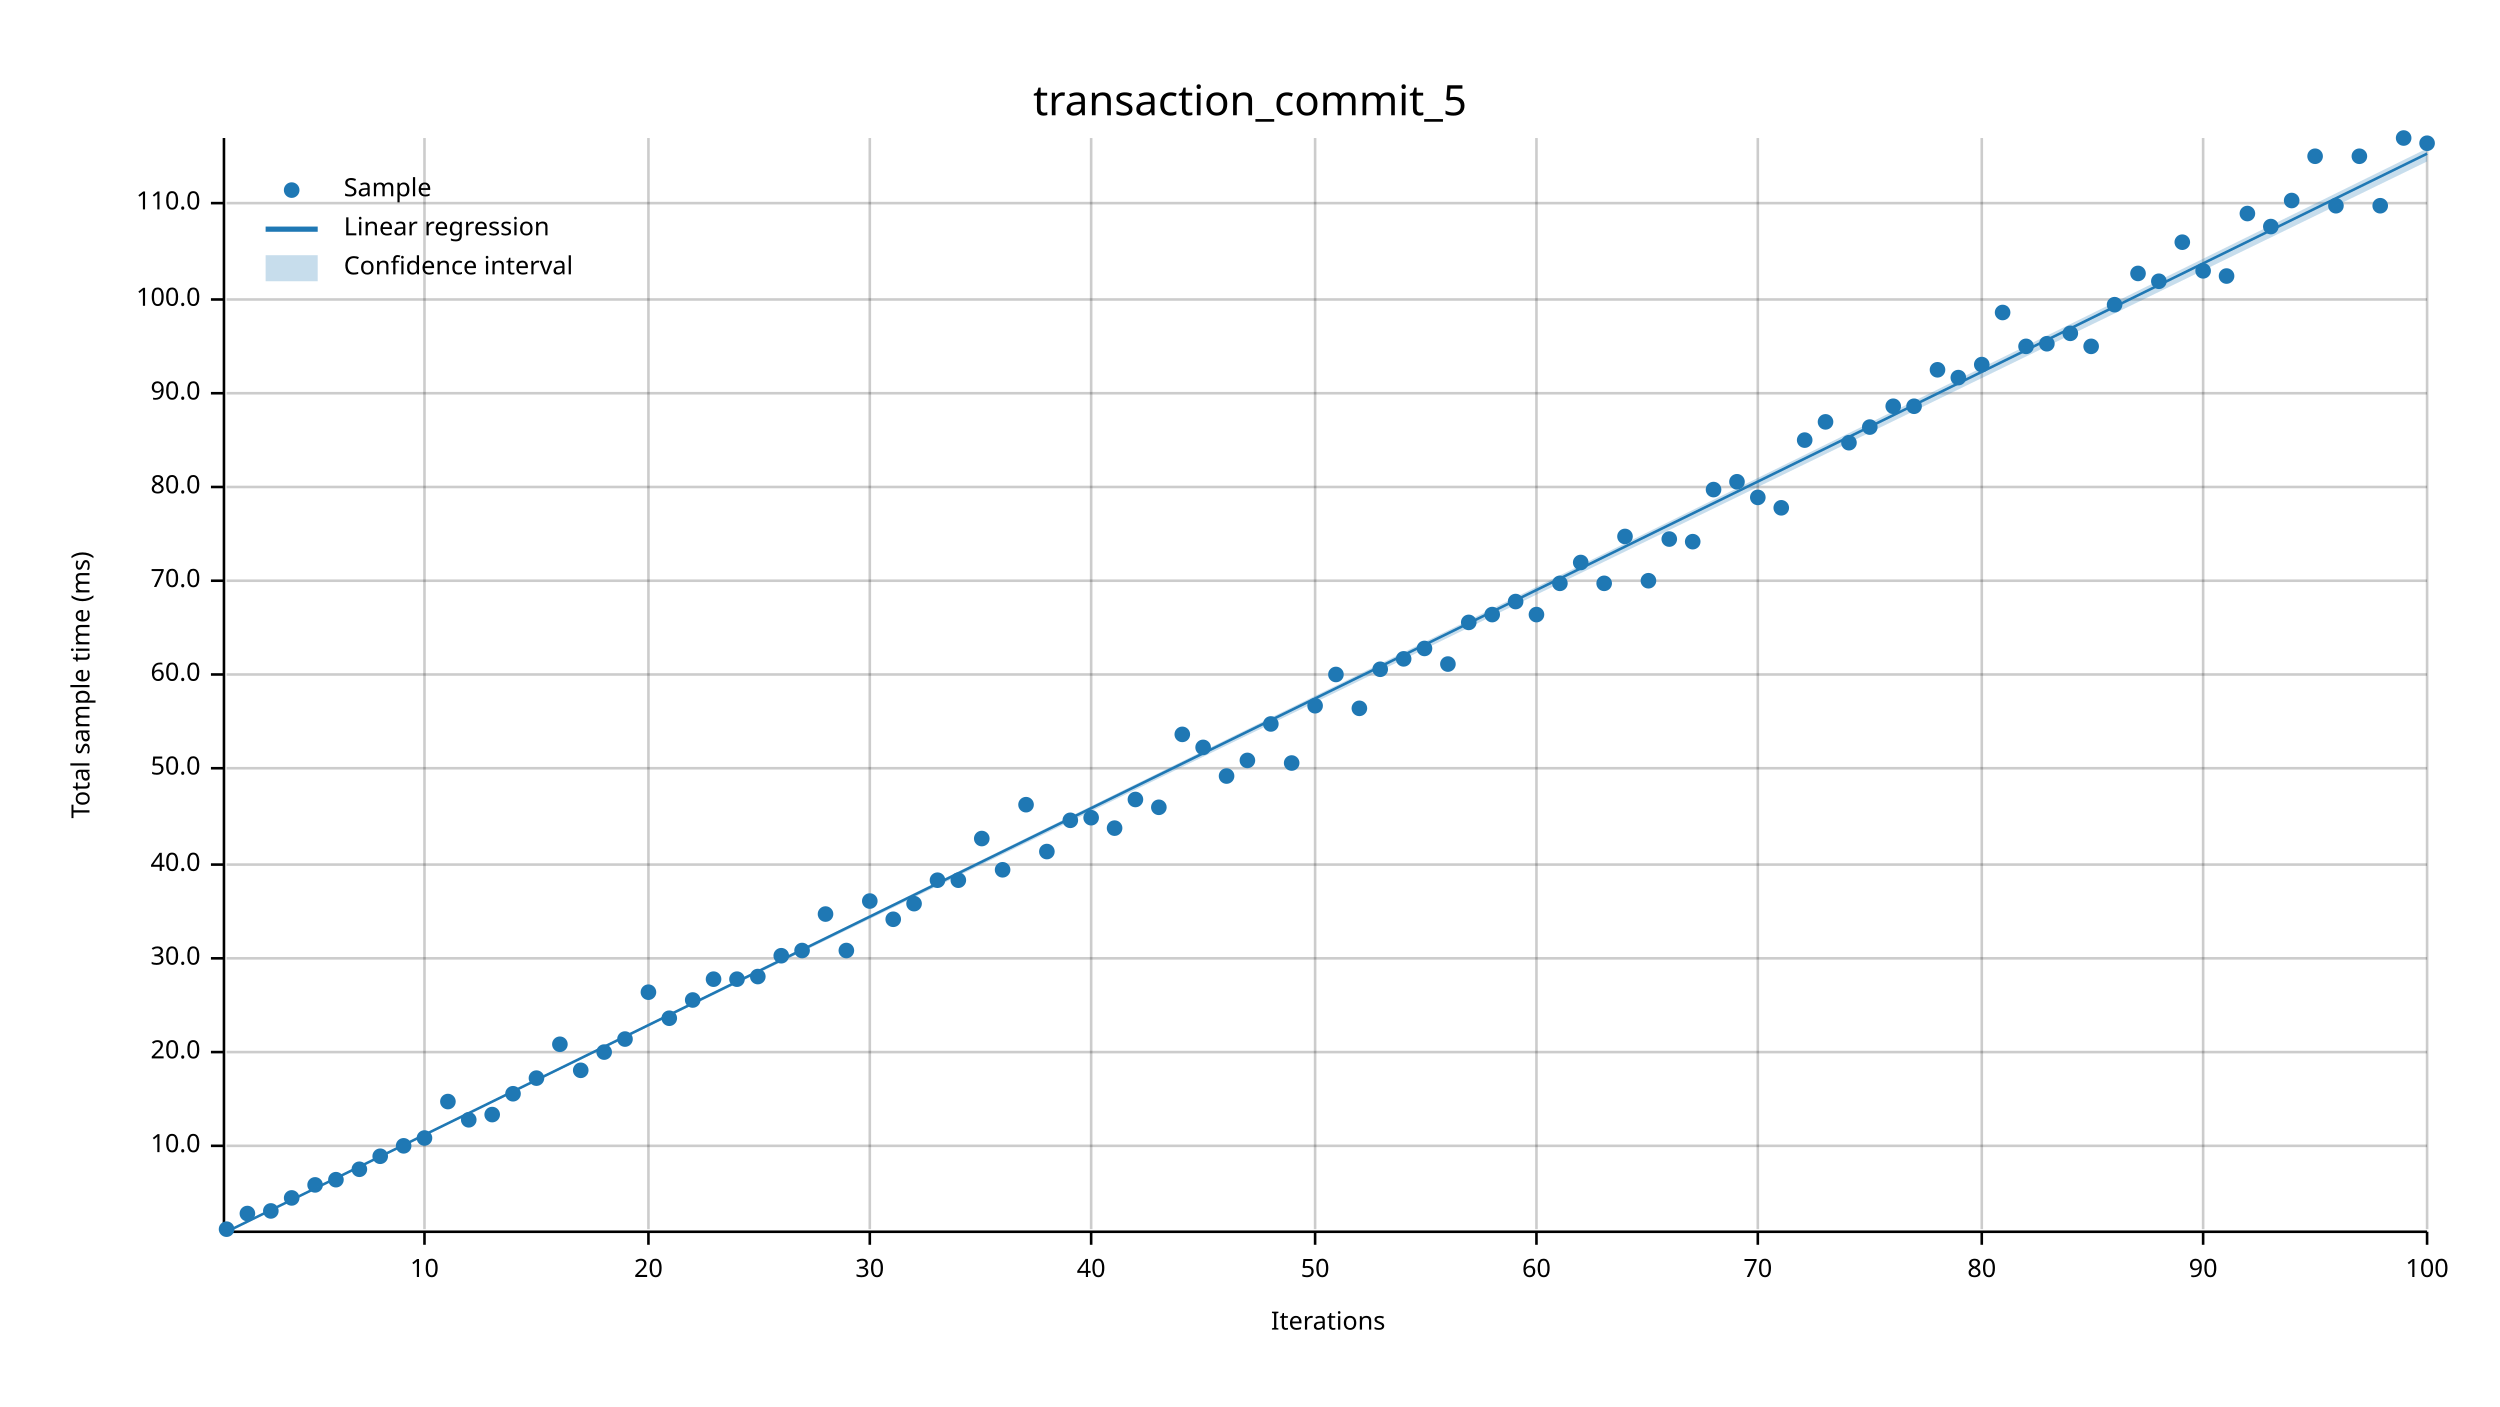
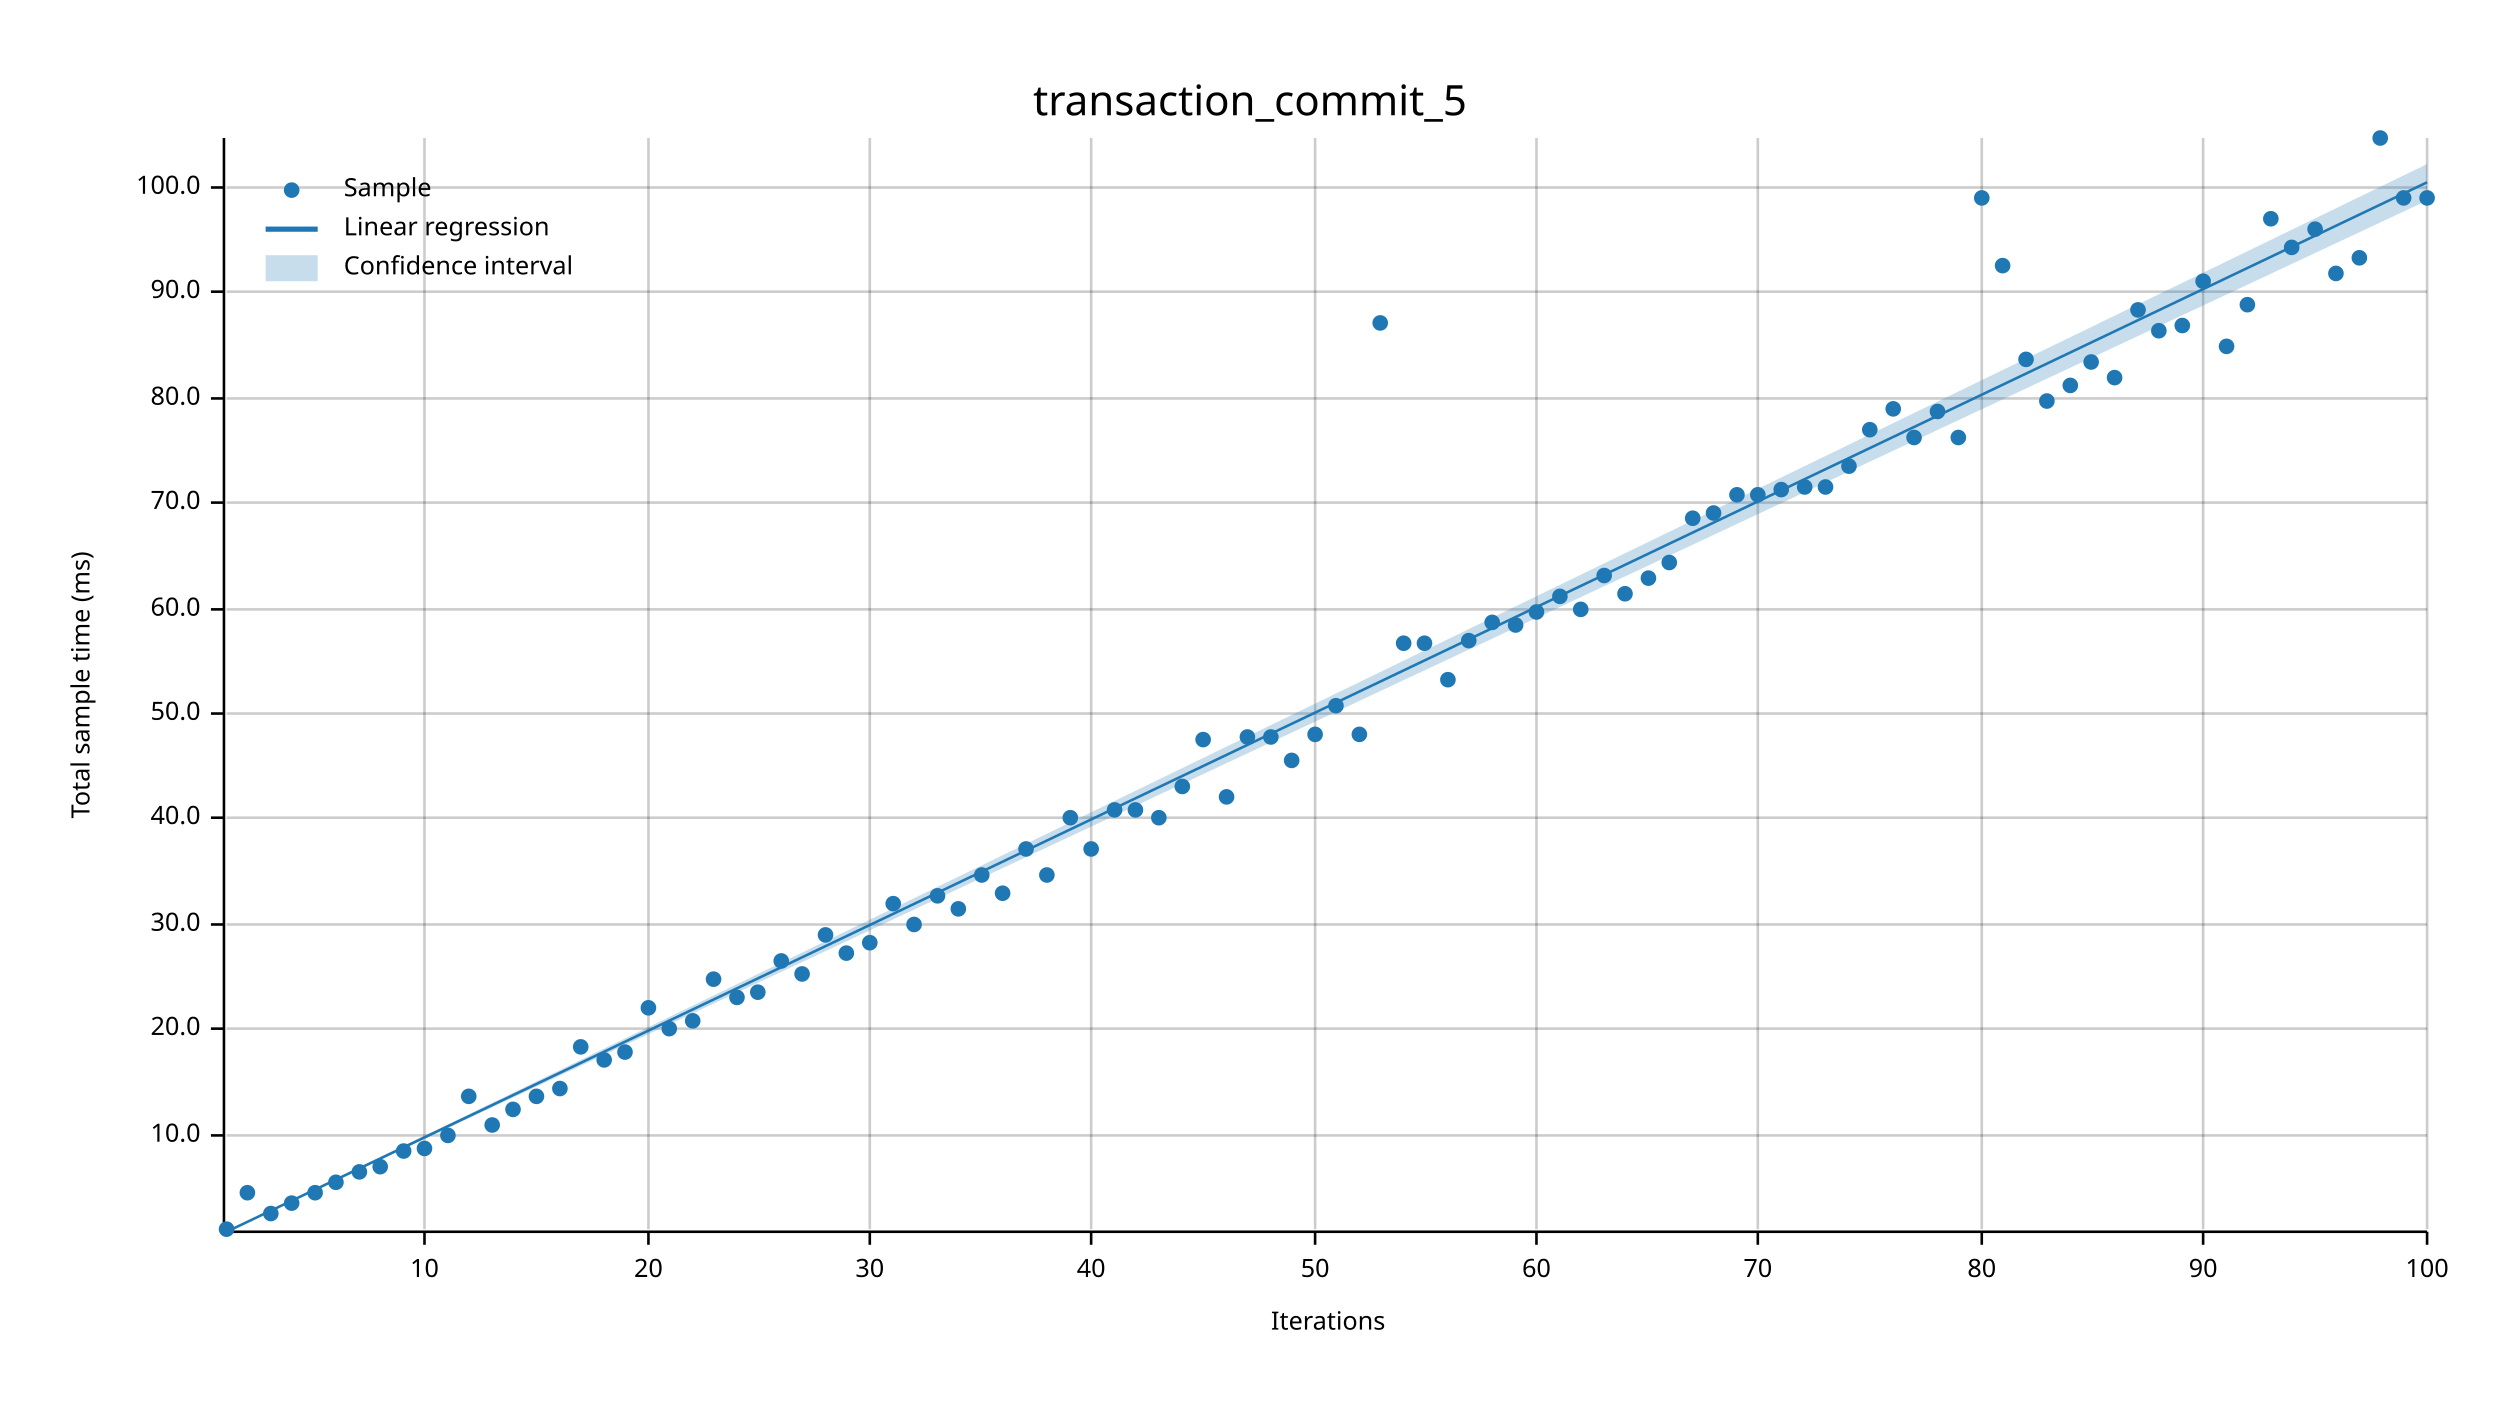
<svg xmlns="http://www.w3.org/2000/svg" width="960" height="540" viewBox="0 0 960 540">
  <text x="480" y="32" dy="0.76em" text-anchor="middle" font-family="sans-serif" font-size="16.129" opacity="1" fill="#000000">
transaction_commit_5
</text>
  <text x="27" y="263" dy="0.76em" text-anchor="middle" font-family="sans-serif" font-size="9.677" opacity="1" fill="#000000" transform="rotate(270, 27, 263)">
Total sample time (ms)
</text>
  <text x="510" y="513" dy="-0.5ex" text-anchor="middle" font-family="sans-serif" font-size="9.677" opacity="1" fill="#000000">
Iterations
</text>
  <line opacity="0.2" stroke="#000000" stroke-width="1" x1="163" y1="472" x2="163" y2="53" />
  <line opacity="0.2" stroke="#000000" stroke-width="1" x1="249" y1="472" x2="249" y2="53" />
  <line opacity="0.2" stroke="#000000" stroke-width="1" x1="334" y1="472" x2="334" y2="53" />
  <line opacity="0.2" stroke="#000000" stroke-width="1" x1="419" y1="472" x2="419" y2="53" />
  <line opacity="0.2" stroke="#000000" stroke-width="1" x1="505" y1="472" x2="505" y2="53" />
  <line opacity="0.2" stroke="#000000" stroke-width="1" x1="590" y1="472" x2="590" y2="53" />
  <line opacity="0.2" stroke="#000000" stroke-width="1" x1="675" y1="472" x2="675" y2="53" />
  <line opacity="0.2" stroke="#000000" stroke-width="1" x1="761" y1="472" x2="761" y2="53" />
  <line opacity="0.2" stroke="#000000" stroke-width="1" x1="846" y1="472" x2="846" y2="53" />
  <line opacity="0.2" stroke="#000000" stroke-width="1" x1="932" y1="472" x2="932" y2="53" />
-   <line opacity="0.2" stroke="#000000" stroke-width="1" x1="87" y1="440" x2="932" y2="440" />
-   <line opacity="0.2" stroke="#000000" stroke-width="1" x1="87" y1="404" x2="932" y2="404" />
-   <line opacity="0.2" stroke="#000000" stroke-width="1" x1="87" y1="368" x2="932" y2="368" />
-   <line opacity="0.2" stroke="#000000" stroke-width="1" x1="87" y1="332" x2="932" y2="332" />
-   <line opacity="0.2" stroke="#000000" stroke-width="1" x1="87" y1="295" x2="932" y2="295" />
-   <line opacity="0.2" stroke="#000000" stroke-width="1" x1="87" y1="259" x2="932" y2="259" />
-   <line opacity="0.2" stroke="#000000" stroke-width="1" x1="87" y1="223" x2="932" y2="223" />
-   <line opacity="0.2" stroke="#000000" stroke-width="1" x1="87" y1="187" x2="932" y2="187" />
-   <line opacity="0.2" stroke="#000000" stroke-width="1" x1="87" y1="151" x2="932" y2="151" />
-   <line opacity="0.2" stroke="#000000" stroke-width="1" x1="87" y1="115" x2="932" y2="115" />
-   <line opacity="0.2" stroke="#000000" stroke-width="1" x1="87" y1="78" x2="932" y2="78" />
+   <line opacity="0.2" stroke="#000000" stroke-width="1" x1="87" y1="436" x2="932" y2="436" />
+   <line opacity="0.2" stroke="#000000" stroke-width="1" x1="87" y1="395" x2="932" y2="395" />
+   <line opacity="0.2" stroke="#000000" stroke-width="1" x1="87" y1="355" x2="932" y2="355" />
+   <line opacity="0.2" stroke="#000000" stroke-width="1" x1="87" y1="314" x2="932" y2="314" />
+   <line opacity="0.2" stroke="#000000" stroke-width="1" x1="87" y1="274" x2="932" y2="274" />
+   <line opacity="0.2" stroke="#000000" stroke-width="1" x1="87" y1="234" x2="932" y2="234" />
+   <line opacity="0.2" stroke="#000000" stroke-width="1" x1="87" y1="193" x2="932" y2="193" />
+   <line opacity="0.2" stroke="#000000" stroke-width="1" x1="87" y1="153" x2="932" y2="153" />
+   <line opacity="0.2" stroke="#000000" stroke-width="1" x1="87" y1="112" x2="932" y2="112" />
+   <line opacity="0.2" stroke="#000000" stroke-width="1" x1="87" y1="72" x2="932" y2="72" />
  <polyline fill="none" opacity="1" stroke="#000000" stroke-width="1" points="86,53 86,472 " />
-   <text x="77" y="440" dy="0.5ex" text-anchor="end" font-family="sans-serif" font-size="9.677" opacity="1" fill="#000000">
+   <text x="77" y="436" dy="0.5ex" text-anchor="end" font-family="sans-serif" font-size="9.677" opacity="1" fill="#000000">
10.0
</text>
-   <polyline fill="none" opacity="1" stroke="#000000" stroke-width="1" points="81,440 86,440 " />
-   <text x="77" y="404" dy="0.5ex" text-anchor="end" font-family="sans-serif" font-size="9.677" opacity="1" fill="#000000">
+   <polyline fill="none" opacity="1" stroke="#000000" stroke-width="1" points="81,436 86,436 " />
+   <text x="77" y="395" dy="0.5ex" text-anchor="end" font-family="sans-serif" font-size="9.677" opacity="1" fill="#000000">
20.0
</text>
-   <polyline fill="none" opacity="1" stroke="#000000" stroke-width="1" points="81,404 86,404 " />
-   <text x="77" y="368" dy="0.5ex" text-anchor="end" font-family="sans-serif" font-size="9.677" opacity="1" fill="#000000">
+   <polyline fill="none" opacity="1" stroke="#000000" stroke-width="1" points="81,395 86,395 " />
+   <text x="77" y="355" dy="0.5ex" text-anchor="end" font-family="sans-serif" font-size="9.677" opacity="1" fill="#000000">
30.0
</text>
-   <polyline fill="none" opacity="1" stroke="#000000" stroke-width="1" points="81,368 86,368 " />
-   <text x="77" y="332" dy="0.5ex" text-anchor="end" font-family="sans-serif" font-size="9.677" opacity="1" fill="#000000">
+   <polyline fill="none" opacity="1" stroke="#000000" stroke-width="1" points="81,355 86,355 " />
+   <text x="77" y="314" dy="0.5ex" text-anchor="end" font-family="sans-serif" font-size="9.677" opacity="1" fill="#000000">
40.0
</text>
-   <polyline fill="none" opacity="1" stroke="#000000" stroke-width="1" points="81,332 86,332 " />
-   <text x="77" y="295" dy="0.5ex" text-anchor="end" font-family="sans-serif" font-size="9.677" opacity="1" fill="#000000">
+   <polyline fill="none" opacity="1" stroke="#000000" stroke-width="1" points="81,314 86,314 " />
+   <text x="77" y="274" dy="0.5ex" text-anchor="end" font-family="sans-serif" font-size="9.677" opacity="1" fill="#000000">
50.0
</text>
-   <polyline fill="none" opacity="1" stroke="#000000" stroke-width="1" points="81,295 86,295 " />
-   <text x="77" y="259" dy="0.5ex" text-anchor="end" font-family="sans-serif" font-size="9.677" opacity="1" fill="#000000">
+   <polyline fill="none" opacity="1" stroke="#000000" stroke-width="1" points="81,274 86,274 " />
+   <text x="77" y="234" dy="0.5ex" text-anchor="end" font-family="sans-serif" font-size="9.677" opacity="1" fill="#000000">
60.0
</text>
-   <polyline fill="none" opacity="1" stroke="#000000" stroke-width="1" points="81,259 86,259 " />
-   <text x="77" y="223" dy="0.5ex" text-anchor="end" font-family="sans-serif" font-size="9.677" opacity="1" fill="#000000">
+   <polyline fill="none" opacity="1" stroke="#000000" stroke-width="1" points="81,234 86,234 " />
+   <text x="77" y="193" dy="0.5ex" text-anchor="end" font-family="sans-serif" font-size="9.677" opacity="1" fill="#000000">
70.0
</text>
-   <polyline fill="none" opacity="1" stroke="#000000" stroke-width="1" points="81,223 86,223 " />
-   <text x="77" y="187" dy="0.5ex" text-anchor="end" font-family="sans-serif" font-size="9.677" opacity="1" fill="#000000">
+   <polyline fill="none" opacity="1" stroke="#000000" stroke-width="1" points="81,193 86,193 " />
+   <text x="77" y="153" dy="0.5ex" text-anchor="end" font-family="sans-serif" font-size="9.677" opacity="1" fill="#000000">
80.0
</text>
-   <polyline fill="none" opacity="1" stroke="#000000" stroke-width="1" points="81,187 86,187 " />
-   <text x="77" y="151" dy="0.5ex" text-anchor="end" font-family="sans-serif" font-size="9.677" opacity="1" fill="#000000">
+   <polyline fill="none" opacity="1" stroke="#000000" stroke-width="1" points="81,153 86,153 " />
+   <text x="77" y="112" dy="0.5ex" text-anchor="end" font-family="sans-serif" font-size="9.677" opacity="1" fill="#000000">
90.0
</text>
-   <polyline fill="none" opacity="1" stroke="#000000" stroke-width="1" points="81,151 86,151 " />
-   <text x="77" y="115" dy="0.5ex" text-anchor="end" font-family="sans-serif" font-size="9.677" opacity="1" fill="#000000">
+   <polyline fill="none" opacity="1" stroke="#000000" stroke-width="1" points="81,112 86,112 " />
+   <text x="77" y="72" dy="0.5ex" text-anchor="end" font-family="sans-serif" font-size="9.677" opacity="1" fill="#000000">
100.0
</text>
-   <polyline fill="none" opacity="1" stroke="#000000" stroke-width="1" points="81,115 86,115 " />
-   <text x="77" y="78" dy="0.5ex" text-anchor="end" font-family="sans-serif" font-size="9.677" opacity="1" fill="#000000">
- 110.0
- </text>
-   <polyline fill="none" opacity="1" stroke="#000000" stroke-width="1" points="81,78 86,78 " />
+   <polyline fill="none" opacity="1" stroke="#000000" stroke-width="1" points="81,72 86,72 " />
  <polyline fill="none" opacity="1" stroke="#000000" stroke-width="1" points="87,473 932,473 " />
  <text x="163" y="483" dy="0.76em" text-anchor="middle" font-family="sans-serif" font-size="9.677" opacity="1" fill="#000000">
10
</text>
  <polyline fill="none" opacity="1" stroke="#000000" stroke-width="1" points="163,473 163,478 " />
  <text x="249" y="483" dy="0.76em" text-anchor="middle" font-family="sans-serif" font-size="9.677" opacity="1" fill="#000000">
20
</text>
  <polyline fill="none" opacity="1" stroke="#000000" stroke-width="1" points="249,473 249,478 " />
  <text x="334" y="483" dy="0.76em" text-anchor="middle" font-family="sans-serif" font-size="9.677" opacity="1" fill="#000000">
30
</text>
  <polyline fill="none" opacity="1" stroke="#000000" stroke-width="1" points="334,473 334,478 " />
  <text x="419" y="483" dy="0.76em" text-anchor="middle" font-family="sans-serif" font-size="9.677" opacity="1" fill="#000000">
40
</text>
  <polyline fill="none" opacity="1" stroke="#000000" stroke-width="1" points="419,473 419,478 " />
  <text x="505" y="483" dy="0.76em" text-anchor="middle" font-family="sans-serif" font-size="9.677" opacity="1" fill="#000000">
50
</text>
  <polyline fill="none" opacity="1" stroke="#000000" stroke-width="1" points="505,473 505,478 " />
  <text x="590" y="483" dy="0.76em" text-anchor="middle" font-family="sans-serif" font-size="9.677" opacity="1" fill="#000000">
60
</text>
  <polyline fill="none" opacity="1" stroke="#000000" stroke-width="1" points="590,473 590,478 " />
  <text x="675" y="483" dy="0.76em" text-anchor="middle" font-family="sans-serif" font-size="9.677" opacity="1" fill="#000000">
70
</text>
  <polyline fill="none" opacity="1" stroke="#000000" stroke-width="1" points="675,473 675,478 " />
  <text x="761" y="483" dy="0.76em" text-anchor="middle" font-family="sans-serif" font-size="9.677" opacity="1" fill="#000000">
80
</text>
  <polyline fill="none" opacity="1" stroke="#000000" stroke-width="1" points="761,473 761,478 " />
  <text x="846" y="483" dy="0.76em" text-anchor="middle" font-family="sans-serif" font-size="9.677" opacity="1" fill="#000000">
90
</text>
  <polyline fill="none" opacity="1" stroke="#000000" stroke-width="1" points="846,473 846,478 " />
  <text x="932" y="483" dy="0.76em" text-anchor="middle" font-family="sans-serif" font-size="9.677" opacity="1" fill="#000000">
100
</text>
  <polyline fill="none" opacity="1" stroke="#000000" stroke-width="1" points="932,473 932,478 " />
  <circle cx="87" cy="472" r="3" opacity="1" fill="#1F78B4" stroke="none" stroke-width="1" />
-   <circle cx="95" cy="466" r="3" opacity="1" fill="#1F78B4" stroke="none" stroke-width="1" />
-   <circle cx="104" cy="465" r="3" opacity="1" fill="#1F78B4" stroke="none" stroke-width="1" />
-   <circle cx="112" cy="460" r="3" opacity="1" fill="#1F78B4" stroke="none" stroke-width="1" />
-   <circle cx="121" cy="455" r="3" opacity="1" fill="#1F78B4" stroke="none" stroke-width="1" />
-   <circle cx="129" cy="453" r="3" opacity="1" fill="#1F78B4" stroke="none" stroke-width="1" />
-   <circle cx="138" cy="449" r="3" opacity="1" fill="#1F78B4" stroke="none" stroke-width="1" />
-   <circle cx="146" cy="444" r="3" opacity="1" fill="#1F78B4" stroke="none" stroke-width="1" />
-   <circle cx="155" cy="440" r="3" opacity="1" fill="#1F78B4" stroke="none" stroke-width="1" />
-   <circle cx="163" cy="437" r="3" opacity="1" fill="#1F78B4" stroke="none" stroke-width="1" />
-   <circle cx="172" cy="423" r="3" opacity="1" fill="#1F78B4" stroke="none" stroke-width="1" />
-   <circle cx="180" cy="430" r="3" opacity="1" fill="#1F78B4" stroke="none" stroke-width="1" />
-   <circle cx="189" cy="428" r="3" opacity="1" fill="#1F78B4" stroke="none" stroke-width="1" />
-   <circle cx="197" cy="420" r="3" opacity="1" fill="#1F78B4" stroke="none" stroke-width="1" />
-   <circle cx="206" cy="414" r="3" opacity="1" fill="#1F78B4" stroke="none" stroke-width="1" />
-   <circle cx="215" cy="401" r="3" opacity="1" fill="#1F78B4" stroke="none" stroke-width="1" />
-   <circle cx="223" cy="411" r="3" opacity="1" fill="#1F78B4" stroke="none" stroke-width="1" />
-   <circle cx="232" cy="404" r="3" opacity="1" fill="#1F78B4" stroke="none" stroke-width="1" />
-   <circle cx="240" cy="399" r="3" opacity="1" fill="#1F78B4" stroke="none" stroke-width="1" />
-   <circle cx="249" cy="381" r="3" opacity="1" fill="#1F78B4" stroke="none" stroke-width="1" />
-   <circle cx="257" cy="391" r="3" opacity="1" fill="#1F78B4" stroke="none" stroke-width="1" />
-   <circle cx="266" cy="384" r="3" opacity="1" fill="#1F78B4" stroke="none" stroke-width="1" />
+   <circle cx="95" cy="458" r="3" opacity="1" fill="#1F78B4" stroke="none" stroke-width="1" />
+   <circle cx="104" cy="466" r="3" opacity="1" fill="#1F78B4" stroke="none" stroke-width="1" />
+   <circle cx="112" cy="462" r="3" opacity="1" fill="#1F78B4" stroke="none" stroke-width="1" />
+   <circle cx="121" cy="458" r="3" opacity="1" fill="#1F78B4" stroke="none" stroke-width="1" />
+   <circle cx="129" cy="454" r="3" opacity="1" fill="#1F78B4" stroke="none" stroke-width="1" />
+   <circle cx="138" cy="450" r="3" opacity="1" fill="#1F78B4" stroke="none" stroke-width="1" />
+   <circle cx="146" cy="448" r="3" opacity="1" fill="#1F78B4" stroke="none" stroke-width="1" />
+   <circle cx="155" cy="442" r="3" opacity="1" fill="#1F78B4" stroke="none" stroke-width="1" />
+   <circle cx="163" cy="441" r="3" opacity="1" fill="#1F78B4" stroke="none" stroke-width="1" />
+   <circle cx="172" cy="436" r="3" opacity="1" fill="#1F78B4" stroke="none" stroke-width="1" />
+   <circle cx="180" cy="421" r="3" opacity="1" fill="#1F78B4" stroke="none" stroke-width="1" />
+   <circle cx="189" cy="432" r="3" opacity="1" fill="#1F78B4" stroke="none" stroke-width="1" />
+   <circle cx="197" cy="426" r="3" opacity="1" fill="#1F78B4" stroke="none" stroke-width="1" />
+   <circle cx="206" cy="421" r="3" opacity="1" fill="#1F78B4" stroke="none" stroke-width="1" />
+   <circle cx="215" cy="418" r="3" opacity="1" fill="#1F78B4" stroke="none" stroke-width="1" />
+   <circle cx="223" cy="402" r="3" opacity="1" fill="#1F78B4" stroke="none" stroke-width="1" />
+   <circle cx="232" cy="407" r="3" opacity="1" fill="#1F78B4" stroke="none" stroke-width="1" />
+   <circle cx="240" cy="404" r="3" opacity="1" fill="#1F78B4" stroke="none" stroke-width="1" />
+   <circle cx="249" cy="387" r="3" opacity="1" fill="#1F78B4" stroke="none" stroke-width="1" />
+   <circle cx="257" cy="395" r="3" opacity="1" fill="#1F78B4" stroke="none" stroke-width="1" />
+   <circle cx="266" cy="392" r="3" opacity="1" fill="#1F78B4" stroke="none" stroke-width="1" />
  <circle cx="274" cy="376" r="3" opacity="1" fill="#1F78B4" stroke="none" stroke-width="1" />
-   <circle cx="283" cy="376" r="3" opacity="1" fill="#1F78B4" stroke="none" stroke-width="1" />
-   <circle cx="291" cy="375" r="3" opacity="1" fill="#1F78B4" stroke="none" stroke-width="1" />
-   <circle cx="300" cy="367" r="3" opacity="1" fill="#1F78B4" stroke="none" stroke-width="1" />
-   <circle cx="308" cy="365" r="3" opacity="1" fill="#1F78B4" stroke="none" stroke-width="1" />
-   <circle cx="317" cy="351" r="3" opacity="1" fill="#1F78B4" stroke="none" stroke-width="1" />
-   <circle cx="325" cy="365" r="3" opacity="1" fill="#1F78B4" stroke="none" stroke-width="1" />
-   <circle cx="334" cy="346" r="3" opacity="1" fill="#1F78B4" stroke="none" stroke-width="1" />
-   <circle cx="343" cy="353" r="3" opacity="1" fill="#1F78B4" stroke="none" stroke-width="1" />
-   <circle cx="351" cy="347" r="3" opacity="1" fill="#1F78B4" stroke="none" stroke-width="1" />
-   <circle cx="360" cy="338" r="3" opacity="1" fill="#1F78B4" stroke="none" stroke-width="1" />
-   <circle cx="368" cy="338" r="3" opacity="1" fill="#1F78B4" stroke="none" stroke-width="1" />
-   <circle cx="377" cy="322" r="3" opacity="1" fill="#1F78B4" stroke="none" stroke-width="1" />
-   <circle cx="385" cy="334" r="3" opacity="1" fill="#1F78B4" stroke="none" stroke-width="1" />
-   <circle cx="394" cy="309" r="3" opacity="1" fill="#1F78B4" stroke="none" stroke-width="1" />
-   <circle cx="402" cy="327" r="3" opacity="1" fill="#1F78B4" stroke="none" stroke-width="1" />
-   <circle cx="411" cy="315" r="3" opacity="1" fill="#1F78B4" stroke="none" stroke-width="1" />
-   <circle cx="419" cy="314" r="3" opacity="1" fill="#1F78B4" stroke="none" stroke-width="1" />
-   <circle cx="428" cy="318" r="3" opacity="1" fill="#1F78B4" stroke="none" stroke-width="1" />
-   <circle cx="436" cy="307" r="3" opacity="1" fill="#1F78B4" stroke="none" stroke-width="1" />
-   <circle cx="445" cy="310" r="3" opacity="1" fill="#1F78B4" stroke="none" stroke-width="1" />
-   <circle cx="454" cy="282" r="3" opacity="1" fill="#1F78B4" stroke="none" stroke-width="1" />
-   <circle cx="462" cy="287" r="3" opacity="1" fill="#1F78B4" stroke="none" stroke-width="1" />
-   <circle cx="471" cy="298" r="3" opacity="1" fill="#1F78B4" stroke="none" stroke-width="1" />
-   <circle cx="479" cy="292" r="3" opacity="1" fill="#1F78B4" stroke="none" stroke-width="1" />
-   <circle cx="488" cy="278" r="3" opacity="1" fill="#1F78B4" stroke="none" stroke-width="1" />
-   <circle cx="496" cy="293" r="3" opacity="1" fill="#1F78B4" stroke="none" stroke-width="1" />
-   <circle cx="505" cy="271" r="3" opacity="1" fill="#1F78B4" stroke="none" stroke-width="1" />
-   <circle cx="513" cy="259" r="3" opacity="1" fill="#1F78B4" stroke="none" stroke-width="1" />
-   <circle cx="522" cy="272" r="3" opacity="1" fill="#1F78B4" stroke="none" stroke-width="1" />
-   <circle cx="530" cy="257" r="3" opacity="1" fill="#1F78B4" stroke="none" stroke-width="1" />
-   <circle cx="539" cy="253" r="3" opacity="1" fill="#1F78B4" stroke="none" stroke-width="1" />
-   <circle cx="547" cy="249" r="3" opacity="1" fill="#1F78B4" stroke="none" stroke-width="1" />
-   <circle cx="556" cy="255" r="3" opacity="1" fill="#1F78B4" stroke="none" stroke-width="1" />
-   <circle cx="564" cy="239" r="3" opacity="1" fill="#1F78B4" stroke="none" stroke-width="1" />
-   <circle cx="573" cy="236" r="3" opacity="1" fill="#1F78B4" stroke="none" stroke-width="1" />
-   <circle cx="582" cy="231" r="3" opacity="1" fill="#1F78B4" stroke="none" stroke-width="1" />
-   <circle cx="590" cy="236" r="3" opacity="1" fill="#1F78B4" stroke="none" stroke-width="1" />
-   <circle cx="599" cy="224" r="3" opacity="1" fill="#1F78B4" stroke="none" stroke-width="1" />
-   <circle cx="607" cy="216" r="3" opacity="1" fill="#1F78B4" stroke="none" stroke-width="1" />
-   <circle cx="616" cy="224" r="3" opacity="1" fill="#1F78B4" stroke="none" stroke-width="1" />
-   <circle cx="624" cy="206" r="3" opacity="1" fill="#1F78B4" stroke="none" stroke-width="1" />
-   <circle cx="633" cy="223" r="3" opacity="1" fill="#1F78B4" stroke="none" stroke-width="1" />
-   <circle cx="641" cy="207" r="3" opacity="1" fill="#1F78B4" stroke="none" stroke-width="1" />
-   <circle cx="650" cy="208" r="3" opacity="1" fill="#1F78B4" stroke="none" stroke-width="1" />
-   <circle cx="658" cy="188" r="3" opacity="1" fill="#1F78B4" stroke="none" stroke-width="1" />
-   <circle cx="667" cy="185" r="3" opacity="1" fill="#1F78B4" stroke="none" stroke-width="1" />
-   <circle cx="675" cy="191" r="3" opacity="1" fill="#1F78B4" stroke="none" stroke-width="1" />
-   <circle cx="684" cy="195" r="3" opacity="1" fill="#1F78B4" stroke="none" stroke-width="1" />
-   <circle cx="693" cy="169" r="3" opacity="1" fill="#1F78B4" stroke="none" stroke-width="1" />
-   <circle cx="701" cy="162" r="3" opacity="1" fill="#1F78B4" stroke="none" stroke-width="1" />
-   <circle cx="710" cy="170" r="3" opacity="1" fill="#1F78B4" stroke="none" stroke-width="1" />
-   <circle cx="718" cy="164" r="3" opacity="1" fill="#1F78B4" stroke="none" stroke-width="1" />
-   <circle cx="727" cy="156" r="3" opacity="1" fill="#1F78B4" stroke="none" stroke-width="1" />
-   <circle cx="735" cy="156" r="3" opacity="1" fill="#1F78B4" stroke="none" stroke-width="1" />
-   <circle cx="744" cy="142" r="3" opacity="1" fill="#1F78B4" stroke="none" stroke-width="1" />
-   <circle cx="752" cy="145" r="3" opacity="1" fill="#1F78B4" stroke="none" stroke-width="1" />
-   <circle cx="761" cy="140" r="3" opacity="1" fill="#1F78B4" stroke="none" stroke-width="1" />
-   <circle cx="769" cy="120" r="3" opacity="1" fill="#1F78B4" stroke="none" stroke-width="1" />
-   <circle cx="778" cy="133" r="3" opacity="1" fill="#1F78B4" stroke="none" stroke-width="1" />
-   <circle cx="786" cy="132" r="3" opacity="1" fill="#1F78B4" stroke="none" stroke-width="1" />
-   <circle cx="795" cy="128" r="3" opacity="1" fill="#1F78B4" stroke="none" stroke-width="1" />
-   <circle cx="803" cy="133" r="3" opacity="1" fill="#1F78B4" stroke="none" stroke-width="1" />
-   <circle cx="812" cy="117" r="3" opacity="1" fill="#1F78B4" stroke="none" stroke-width="1" />
-   <circle cx="821" cy="105" r="3" opacity="1" fill="#1F78B4" stroke="none" stroke-width="1" />
-   <circle cx="829" cy="108" r="3" opacity="1" fill="#1F78B4" stroke="none" stroke-width="1" />
-   <circle cx="838" cy="93" r="3" opacity="1" fill="#1F78B4" stroke="none" stroke-width="1" />
-   <circle cx="846" cy="104" r="3" opacity="1" fill="#1F78B4" stroke="none" stroke-width="1" />
-   <circle cx="855" cy="106" r="3" opacity="1" fill="#1F78B4" stroke="none" stroke-width="1" />
-   <circle cx="863" cy="82" r="3" opacity="1" fill="#1F78B4" stroke="none" stroke-width="1" />
-   <circle cx="872" cy="87" r="3" opacity="1" fill="#1F78B4" stroke="none" stroke-width="1" />
-   <circle cx="880" cy="77" r="3" opacity="1" fill="#1F78B4" stroke="none" stroke-width="1" />
-   <circle cx="889" cy="60" r="3" opacity="1" fill="#1F78B4" stroke="none" stroke-width="1" />
-   <circle cx="897" cy="79" r="3" opacity="1" fill="#1F78B4" stroke="none" stroke-width="1" />
-   <circle cx="906" cy="60" r="3" opacity="1" fill="#1F78B4" stroke="none" stroke-width="1" />
-   <circle cx="914" cy="79" r="3" opacity="1" fill="#1F78B4" stroke="none" stroke-width="1" />
-   <circle cx="923" cy="53" r="3" opacity="1" fill="#1F78B4" stroke="none" stroke-width="1" />
-   <circle cx="932" cy="55" r="3" opacity="1" fill="#1F78B4" stroke="none" stroke-width="1" />
-   <polyline fill="none" opacity="1" stroke="#1F78B4" stroke-width="1" points="87,473 932,59 " />
-   <polygon opacity="0.25" fill="#1F78B4" points="87,473 932,62 932,57 " />
+   <circle cx="283" cy="383" r="3" opacity="1" fill="#1F78B4" stroke="none" stroke-width="1" />
+   <circle cx="291" cy="381" r="3" opacity="1" fill="#1F78B4" stroke="none" stroke-width="1" />
+   <circle cx="300" cy="369" r="3" opacity="1" fill="#1F78B4" stroke="none" stroke-width="1" />
+   <circle cx="308" cy="374" r="3" opacity="1" fill="#1F78B4" stroke="none" stroke-width="1" />
+   <circle cx="317" cy="359" r="3" opacity="1" fill="#1F78B4" stroke="none" stroke-width="1" />
+   <circle cx="325" cy="366" r="3" opacity="1" fill="#1F78B4" stroke="none" stroke-width="1" />
+   <circle cx="334" cy="362" r="3" opacity="1" fill="#1F78B4" stroke="none" stroke-width="1" />
+   <circle cx="343" cy="347" r="3" opacity="1" fill="#1F78B4" stroke="none" stroke-width="1" />
+   <circle cx="351" cy="355" r="3" opacity="1" fill="#1F78B4" stroke="none" stroke-width="1" />
+   <circle cx="360" cy="344" r="3" opacity="1" fill="#1F78B4" stroke="none" stroke-width="1" />
+   <circle cx="368" cy="349" r="3" opacity="1" fill="#1F78B4" stroke="none" stroke-width="1" />
+   <circle cx="377" cy="336" r="3" opacity="1" fill="#1F78B4" stroke="none" stroke-width="1" />
+   <circle cx="385" cy="343" r="3" opacity="1" fill="#1F78B4" stroke="none" stroke-width="1" />
+   <circle cx="394" cy="326" r="3" opacity="1" fill="#1F78B4" stroke="none" stroke-width="1" />
+   <circle cx="402" cy="336" r="3" opacity="1" fill="#1F78B4" stroke="none" stroke-width="1" />
+   <circle cx="411" cy="314" r="3" opacity="1" fill="#1F78B4" stroke="none" stroke-width="1" />
+   <circle cx="419" cy="326" r="3" opacity="1" fill="#1F78B4" stroke="none" stroke-width="1" />
+   <circle cx="428" cy="311" r="3" opacity="1" fill="#1F78B4" stroke="none" stroke-width="1" />
+   <circle cx="436" cy="311" r="3" opacity="1" fill="#1F78B4" stroke="none" stroke-width="1" />
+   <circle cx="445" cy="314" r="3" opacity="1" fill="#1F78B4" stroke="none" stroke-width="1" />
+   <circle cx="454" cy="302" r="3" opacity="1" fill="#1F78B4" stroke="none" stroke-width="1" />
+   <circle cx="462" cy="284" r="3" opacity="1" fill="#1F78B4" stroke="none" stroke-width="1" />
+   <circle cx="471" cy="306" r="3" opacity="1" fill="#1F78B4" stroke="none" stroke-width="1" />
+   <circle cx="479" cy="283" r="3" opacity="1" fill="#1F78B4" stroke="none" stroke-width="1" />
+   <circle cx="488" cy="283" r="3" opacity="1" fill="#1F78B4" stroke="none" stroke-width="1" />
+   <circle cx="496" cy="292" r="3" opacity="1" fill="#1F78B4" stroke="none" stroke-width="1" />
+   <circle cx="505" cy="282" r="3" opacity="1" fill="#1F78B4" stroke="none" stroke-width="1" />
+   <circle cx="513" cy="271" r="3" opacity="1" fill="#1F78B4" stroke="none" stroke-width="1" />
+   <circle cx="522" cy="282" r="3" opacity="1" fill="#1F78B4" stroke="none" stroke-width="1" />
+   <circle cx="530" cy="124" r="3" opacity="1" fill="#1F78B4" stroke="none" stroke-width="1" />
+   <circle cx="539" cy="247" r="3" opacity="1" fill="#1F78B4" stroke="none" stroke-width="1" />
+   <circle cx="547" cy="247" r="3" opacity="1" fill="#1F78B4" stroke="none" stroke-width="1" />
+   <circle cx="556" cy="261" r="3" opacity="1" fill="#1F78B4" stroke="none" stroke-width="1" />
+   <circle cx="564" cy="246" r="3" opacity="1" fill="#1F78B4" stroke="none" stroke-width="1" />
+   <circle cx="573" cy="239" r="3" opacity="1" fill="#1F78B4" stroke="none" stroke-width="1" />
+   <circle cx="582" cy="240" r="3" opacity="1" fill="#1F78B4" stroke="none" stroke-width="1" />
+   <circle cx="590" cy="235" r="3" opacity="1" fill="#1F78B4" stroke="none" stroke-width="1" />
+   <circle cx="599" cy="229" r="3" opacity="1" fill="#1F78B4" stroke="none" stroke-width="1" />
+   <circle cx="607" cy="234" r="3" opacity="1" fill="#1F78B4" stroke="none" stroke-width="1" />
+   <circle cx="616" cy="221" r="3" opacity="1" fill="#1F78B4" stroke="none" stroke-width="1" />
+   <circle cx="624" cy="228" r="3" opacity="1" fill="#1F78B4" stroke="none" stroke-width="1" />
+   <circle cx="633" cy="222" r="3" opacity="1" fill="#1F78B4" stroke="none" stroke-width="1" />
+   <circle cx="641" cy="216" r="3" opacity="1" fill="#1F78B4" stroke="none" stroke-width="1" />
+   <circle cx="650" cy="199" r="3" opacity="1" fill="#1F78B4" stroke="none" stroke-width="1" />
+   <circle cx="658" cy="197" r="3" opacity="1" fill="#1F78B4" stroke="none" stroke-width="1" />
+   <circle cx="667" cy="190" r="3" opacity="1" fill="#1F78B4" stroke="none" stroke-width="1" />
+   <circle cx="675" cy="190" r="3" opacity="1" fill="#1F78B4" stroke="none" stroke-width="1" />
+   <circle cx="684" cy="188" r="3" opacity="1" fill="#1F78B4" stroke="none" stroke-width="1" />
+   <circle cx="693" cy="187" r="3" opacity="1" fill="#1F78B4" stroke="none" stroke-width="1" />
+   <circle cx="701" cy="187" r="3" opacity="1" fill="#1F78B4" stroke="none" stroke-width="1" />
+   <circle cx="710" cy="179" r="3" opacity="1" fill="#1F78B4" stroke="none" stroke-width="1" />
+   <circle cx="718" cy="165" r="3" opacity="1" fill="#1F78B4" stroke="none" stroke-width="1" />
+   <circle cx="727" cy="157" r="3" opacity="1" fill="#1F78B4" stroke="none" stroke-width="1" />
+   <circle cx="735" cy="168" r="3" opacity="1" fill="#1F78B4" stroke="none" stroke-width="1" />
+   <circle cx="744" cy="158" r="3" opacity="1" fill="#1F78B4" stroke="none" stroke-width="1" />
+   <circle cx="752" cy="168" r="3" opacity="1" fill="#1F78B4" stroke="none" stroke-width="1" />
+   <circle cx="761" cy="76" r="3" opacity="1" fill="#1F78B4" stroke="none" stroke-width="1" />
+   <circle cx="769" cy="102" r="3" opacity="1" fill="#1F78B4" stroke="none" stroke-width="1" />
+   <circle cx="778" cy="138" r="3" opacity="1" fill="#1F78B4" stroke="none" stroke-width="1" />
+   <circle cx="786" cy="154" r="3" opacity="1" fill="#1F78B4" stroke="none" stroke-width="1" />
+   <circle cx="795" cy="148" r="3" opacity="1" fill="#1F78B4" stroke="none" stroke-width="1" />
+   <circle cx="803" cy="139" r="3" opacity="1" fill="#1F78B4" stroke="none" stroke-width="1" />
+   <circle cx="812" cy="145" r="3" opacity="1" fill="#1F78B4" stroke="none" stroke-width="1" />
+   <circle cx="821" cy="119" r="3" opacity="1" fill="#1F78B4" stroke="none" stroke-width="1" />
+   <circle cx="829" cy="127" r="3" opacity="1" fill="#1F78B4" stroke="none" stroke-width="1" />
+   <circle cx="838" cy="125" r="3" opacity="1" fill="#1F78B4" stroke="none" stroke-width="1" />
+   <circle cx="846" cy="108" r="3" opacity="1" fill="#1F78B4" stroke="none" stroke-width="1" />
+   <circle cx="855" cy="133" r="3" opacity="1" fill="#1F78B4" stroke="none" stroke-width="1" />
+   <circle cx="863" cy="117" r="3" opacity="1" fill="#1F78B4" stroke="none" stroke-width="1" />
+   <circle cx="872" cy="84" r="3" opacity="1" fill="#1F78B4" stroke="none" stroke-width="1" />
+   <circle cx="880" cy="95" r="3" opacity="1" fill="#1F78B4" stroke="none" stroke-width="1" />
+   <circle cx="889" cy="88" r="3" opacity="1" fill="#1F78B4" stroke="none" stroke-width="1" />
+   <circle cx="897" cy="105" r="3" opacity="1" fill="#1F78B4" stroke="none" stroke-width="1" />
+   <circle cx="906" cy="99" r="3" opacity="1" fill="#1F78B4" stroke="none" stroke-width="1" />
+   <circle cx="914" cy="53" r="3" opacity="1" fill="#1F78B4" stroke="none" stroke-width="1" />
+   <circle cx="923" cy="76" r="3" opacity="1" fill="#1F78B4" stroke="none" stroke-width="1" />
+   <circle cx="932" cy="76" r="3" opacity="1" fill="#1F78B4" stroke="none" stroke-width="1" />
+   <polyline fill="none" opacity="1" stroke="#1F78B4" stroke-width="1" points="87,473 932,70 " />
+   <polygon opacity="0.25" fill="#1F78B4" points="87,473 932,77 932,63 " />
  <text x="132" y="68" dy="0.76em" text-anchor="start" font-family="sans-serif" font-size="9.677" opacity="1" fill="#000000">
Sample
</text>
  <text x="132" y="83" dy="0.76em" text-anchor="start" font-family="sans-serif" font-size="9.677" opacity="1" fill="#000000">
Linear regression
</text>
  <text x="132" y="98" dy="0.76em" text-anchor="start" font-family="sans-serif" font-size="9.677" opacity="1" fill="#000000">
Confidence interval
</text>
  <circle cx="112" cy="73" r="3" opacity="1" fill="#1F78B4" stroke="none" stroke-width="1" />
  <polyline fill="none" opacity="1" stroke="#1F78B4" stroke-width="2" points="102,88 122,88 " />
  <rect x="102" y="98" width="20" height="10" opacity="0.25" fill="#1F78B4" stroke="none" />
</svg>
